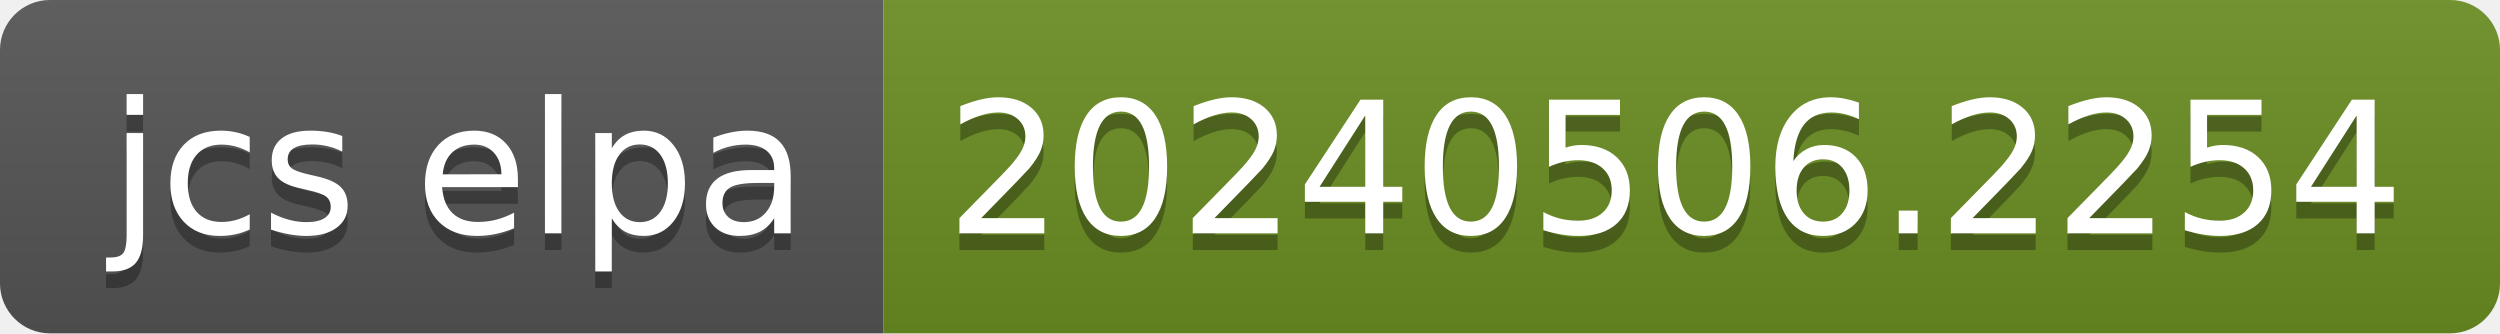
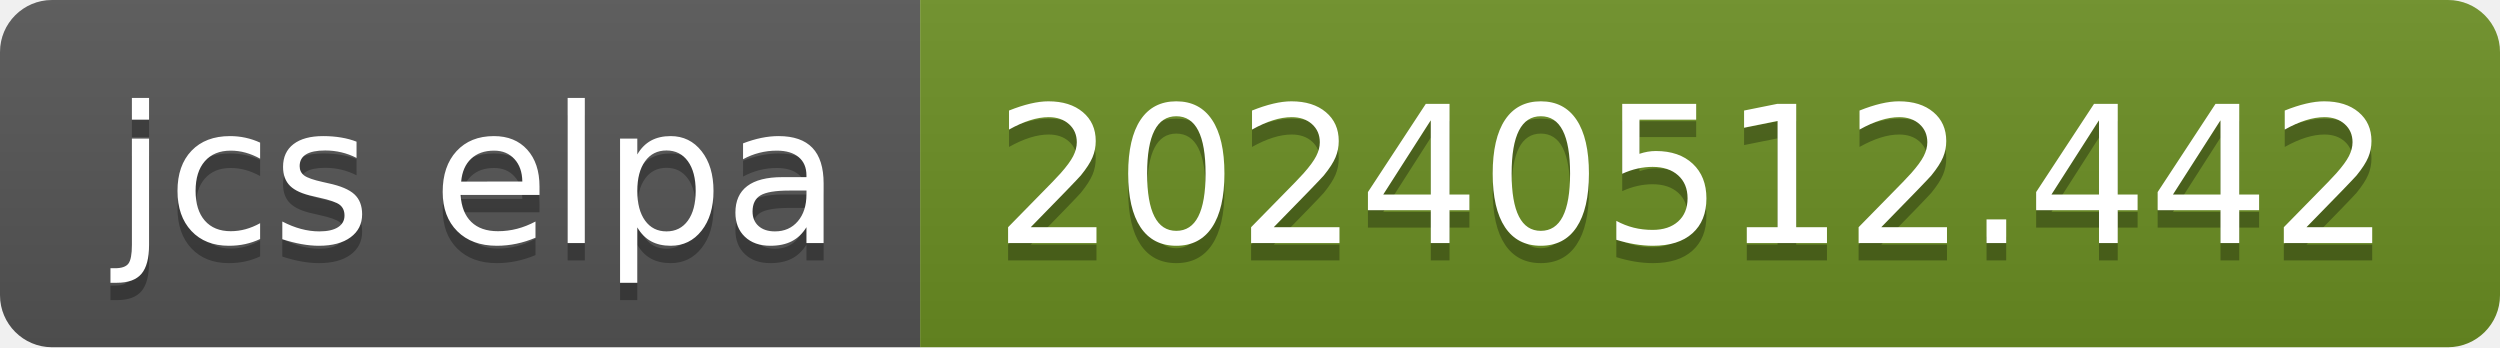
- <svg xmlns="http://www.w3.org/2000/svg" width="150" height="20" role="img" aria-label="jcs elpa: 20240506.2254">
+ <svg xmlns="http://www.w3.org/2000/svg" width="144" height="20" role="img" aria-label="jcs elpa: 20240512.442">
  <linearGradient id="s" x2="0" y2="100%">
    <stop offset="0" stop-color="#bbb" stop-opacity=".1" />
    <stop offset="1" stop-opacity=".1" />
  </linearGradient>
  <clipPath id="r">
-     <rect width="150" height="20" rx="3" fill="#fff" />
+     <rect width="144" height="20" rx="3" fill="#fff" />
  </clipPath>
  <g clip-path="url(#r)">
    <rect width="53" height="20" fill="#555" />
-     <rect x="53" width="97" height="20" fill="#6b8e23" />
-     <rect width="150" height="20" fill="url(#s)" />
+     <rect x="53" width="91" height="20" fill="#6b8e23" />
+     <rect width="144" height="20" fill="url(#s)" />
  </g>
  <g fill="#fff" text-anchor="middle" font-family="Verdana,Geneva,DejaVu Sans,sans-serif" text-rendering="geometricPrecision" font-size="110">
    <text aria-hidden="true" x="275" y="150" fill="#010101" fill-opacity=".3" transform="scale(.1)" textLength="430">jcs elpa</text>
    <text x="275" y="140" transform="scale(.1)" fill="#fff" textLength="430">jcs elpa</text>
-     <text aria-hidden="true" x="1005" y="150" fill="#010101" fill-opacity=".3" transform="scale(.1)" textLength="870">20240506.2254</text>
-     <text x="1005" y="140" transform="scale(.1)" fill="#fff" textLength="870">20240506.2254</text>
+     <text aria-hidden="true" x="975" y="150" fill="#010101" fill-opacity=".3" transform="scale(.1)" textLength="810">20240512.442</text>
+     <text x="975" y="140" transform="scale(.1)" fill="#fff" textLength="810">20240512.442</text>
  </g>
</svg>
